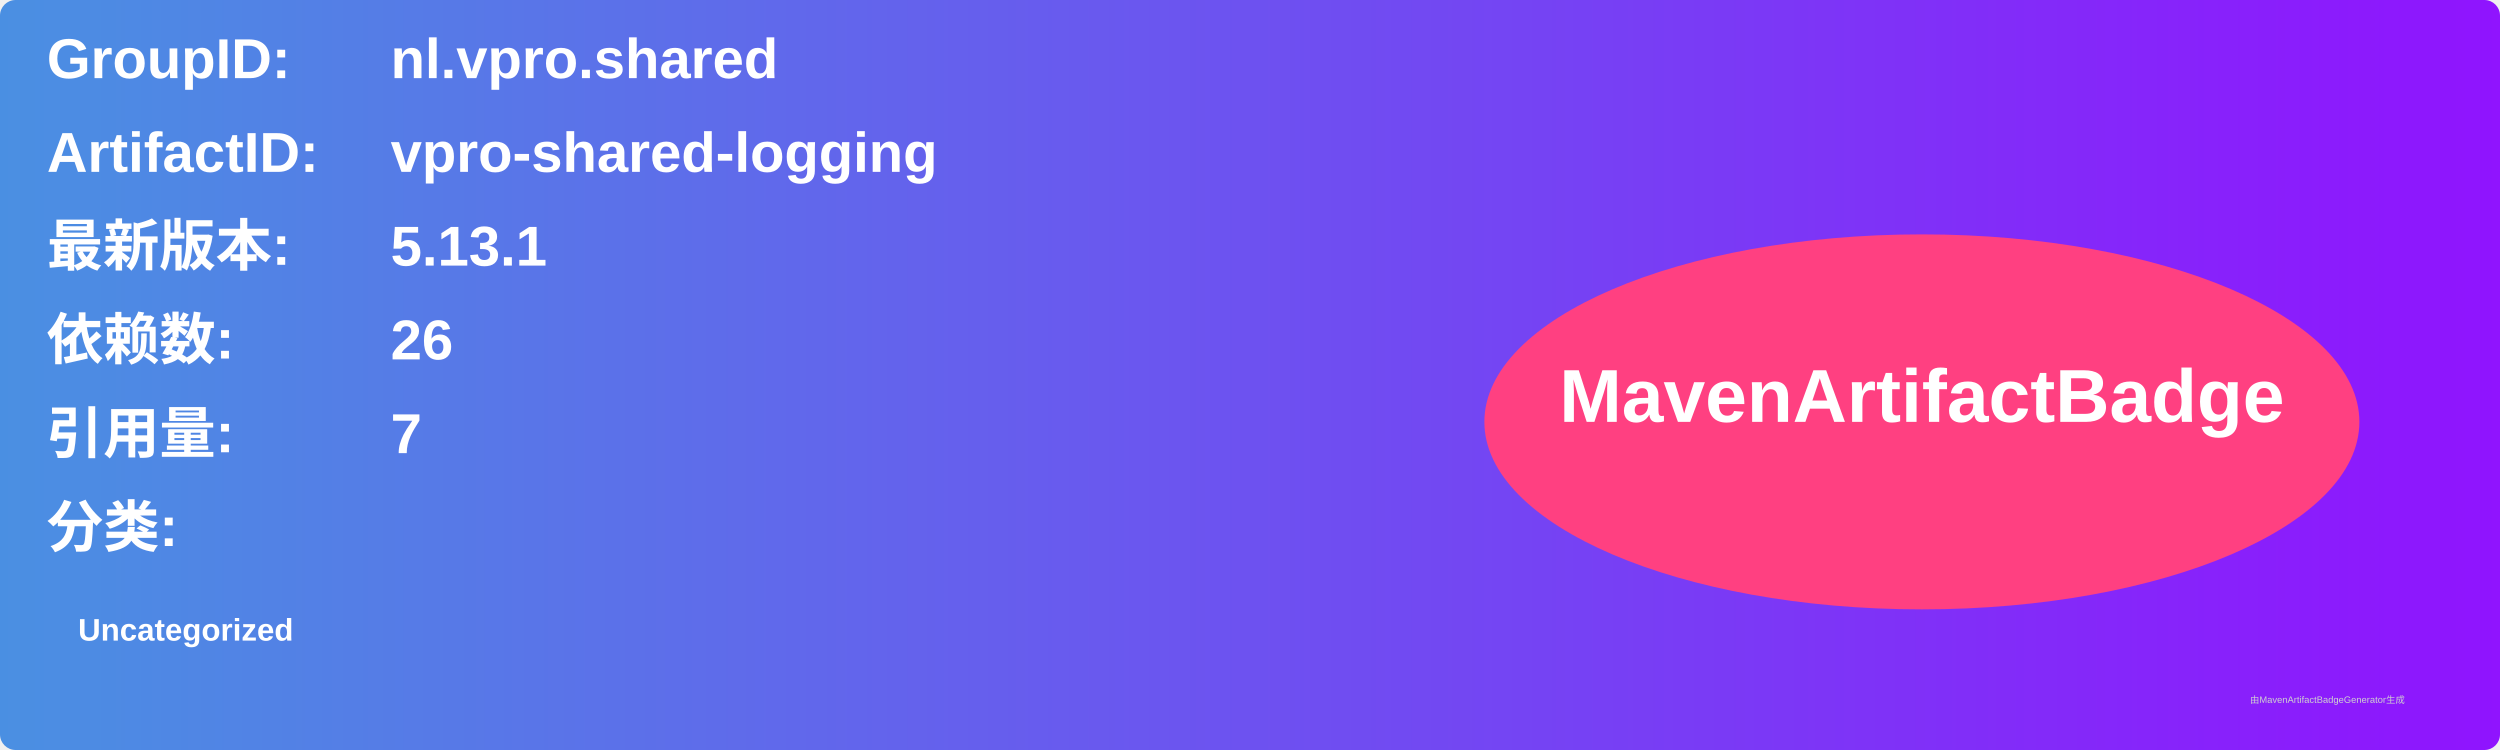
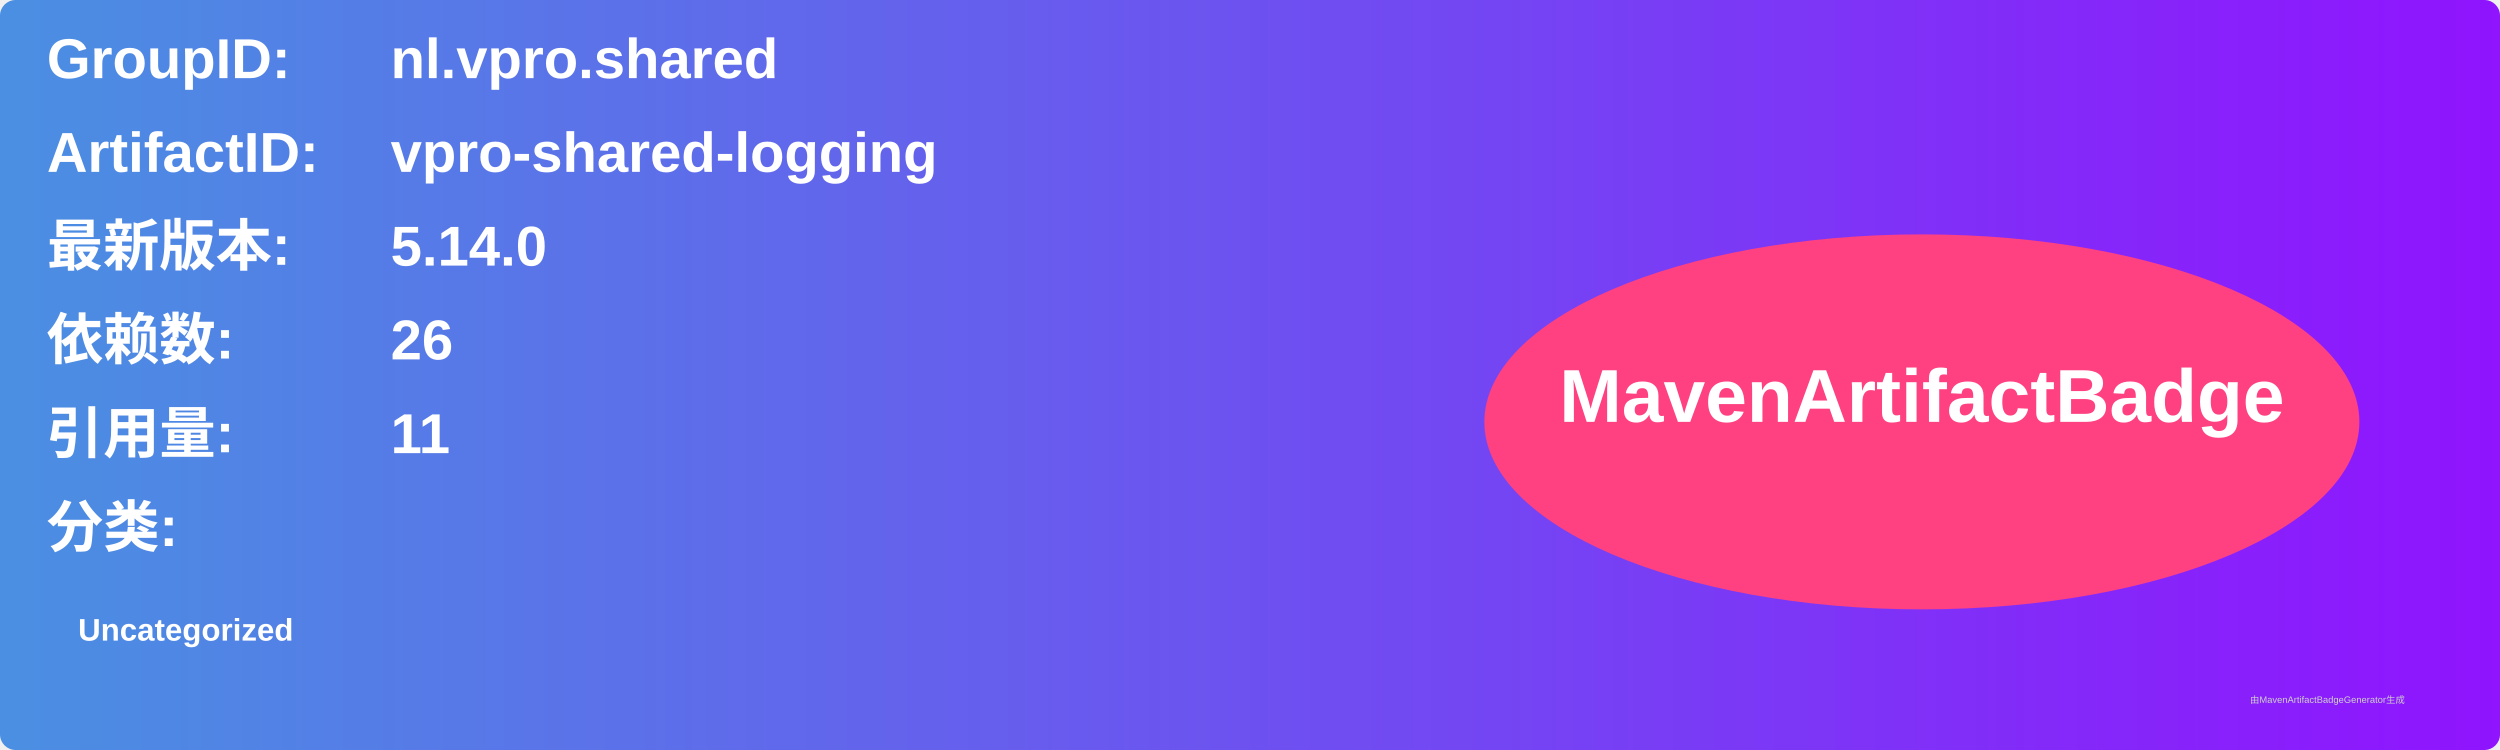
<svg xmlns="http://www.w3.org/2000/svg" width="800" height="240" viewBox="0 0 800 240">
  <linearGradient id="grad" x1="0%" y1="0%" x2="100%" y2="0%">
    <stop offset="0%" stop-color="#4a90e2" />
    <stop offset="100%" stop-color="#9013fe" />
  </linearGradient>
  <rect width="100%" height="100%" rx="5" ry="5" fill="url(#grad)" />
  <g transform="translate(15, 15)">
    <text x="0" y="10" font-family="Arial" font-size="18" fill="white" font-weight="bold" width="260">GroupID:</text>
    <text x="110" y="10" font-family="Arial" font-size="18" fill="white" font-weight="bold" width="460">nl.vpro.shared</text>
    <text x="0" y="40" font-family="Arial" font-size="18" fill="white" font-weight="bold" width="260">ArtifactID:</text>
    <text x="110" y="40" font-family="Arial" font-size="18" fill="white" font-weight="bold" width="460">vpro-shared-logging</text>
    <text x="0" y="70" font-family="Arial" font-size="18" fill="white" font-weight="bold">最新版本:</text>
    <text x="110" y="70" font-family="Arial" font-size="18" fill="white" font-weight="bold">
-       <tspan font-weight="bold">5.13.1</tspan>
+       <tspan font-weight="bold">5.14.0</tspan>
    </text>
    <text x="0" y="100" font-family="Arial" font-size="18" fill="white" font-weight="bold">依赖数: </text>
    <text x="110" y="100" font-family="Arial" font-size="18" fill="white">
      <tspan font-weight="bold">26</tspan>
    </text>
    <text x="0" y="130" font-family="Arial" font-size="18" fill="white" font-weight="bold">引用量: </text>
    <text x="110" y="130" font-family="Arial" font-size="18" fill="white">
-       <tspan font-weight="bold">7</tspan>
+       <tspan font-weight="bold">11</tspan>
    </text>
    <text x="0" y="160" font-family="Arial" font-size="18" fill="white" font-weight="bold">分类:</text>
    <text x="10" y="190" font-family="Arial" font-size="10" fill="white">
      <tspan font-weight="bold">Uncategorized</tspan>
    </text>
    <ellipse cx="600" cy="120" rx="140" ry="60" fill="#ff4081" />
    <text x="600" y="120" text-anchor="middle" font-family="Arial" font-size="24" fill="white" font-weight="bold">MavenArtifactBadge</text>
  </g>
  <text x="720" y="225" font-family="Arial" font-size="3" fill="#d0d0d0">由MavenArtifactBadgeGenerator生成</text>
</svg>
